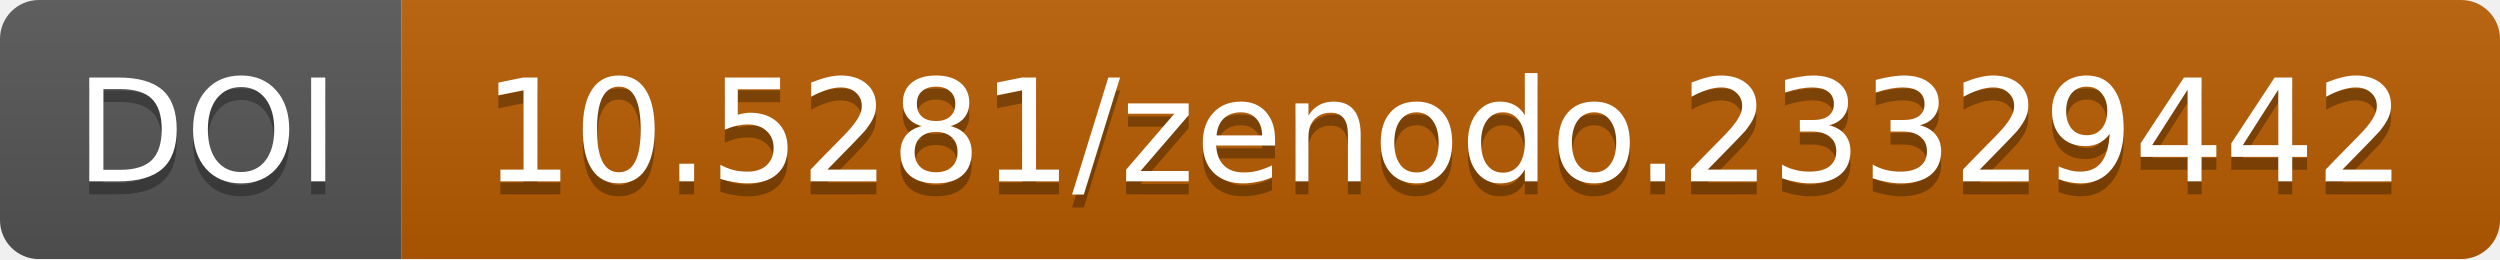
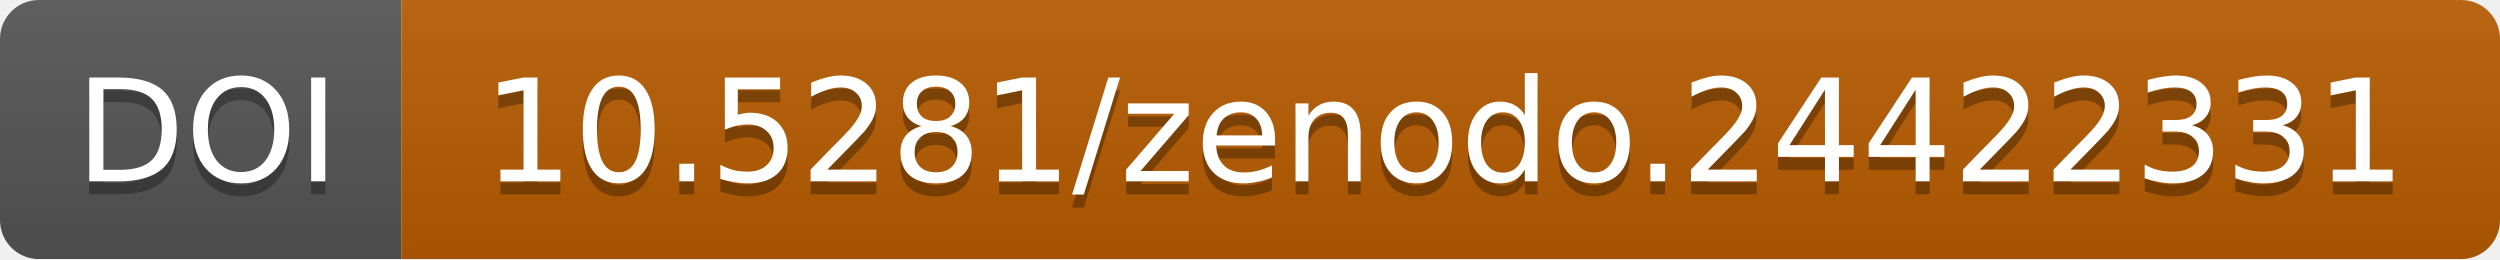
- <svg xmlns="http://www.w3.org/2000/svg" width="193" height="20" role="img" aria-label="Software series DOI: 10.5281/zenodo.23329442">
+ <svg xmlns="http://www.w3.org/2000/svg" width="193" height="20" role="img" aria-label="Software DOI: 10.5281/zenodo.24422331">
  <linearGradient id="b" x2="0" y2="100%">
    <stop offset="0" stop-color="#bbb" stop-opacity=".1" />
    <stop offset="1" stop-opacity=".1" />
  </linearGradient>
  <mask id="a" width="193" height="20">
    <rect width="193" height="20" rx="3" fill="#fff" />
  </mask>
  <g mask="url(#a)">
    <path fill="#555" d="M0 0h31v20H0z" />
    <path fill="#b85c00" d="M31 0h162v20H31z" />
    <path fill="url(#b)" d="M0 0h193v20H0z" />
  </g>
  <g fill="#fff" text-anchor="middle" font-family="DejaVu Sans,Verdana,Geneva,sans-serif" font-size="11">
    <text x="16" y="15" fill="#010101" fill-opacity=".3">DOI</text>
    <text x="16" y="14">DOI</text>
-     <text x="111.5" y="15" fill="#010101" fill-opacity=".3">10.5281/zenodo.23329442</text>
-     <text x="111.5" y="14">10.5281/zenodo.23329442</text>
+     <text x="111.5" y="15" fill="#010101" fill-opacity=".3">10.5281/zenodo.24422331</text>
+     <text x="111.5" y="14">10.5281/zenodo.24422331</text>
  </g>
</svg>
